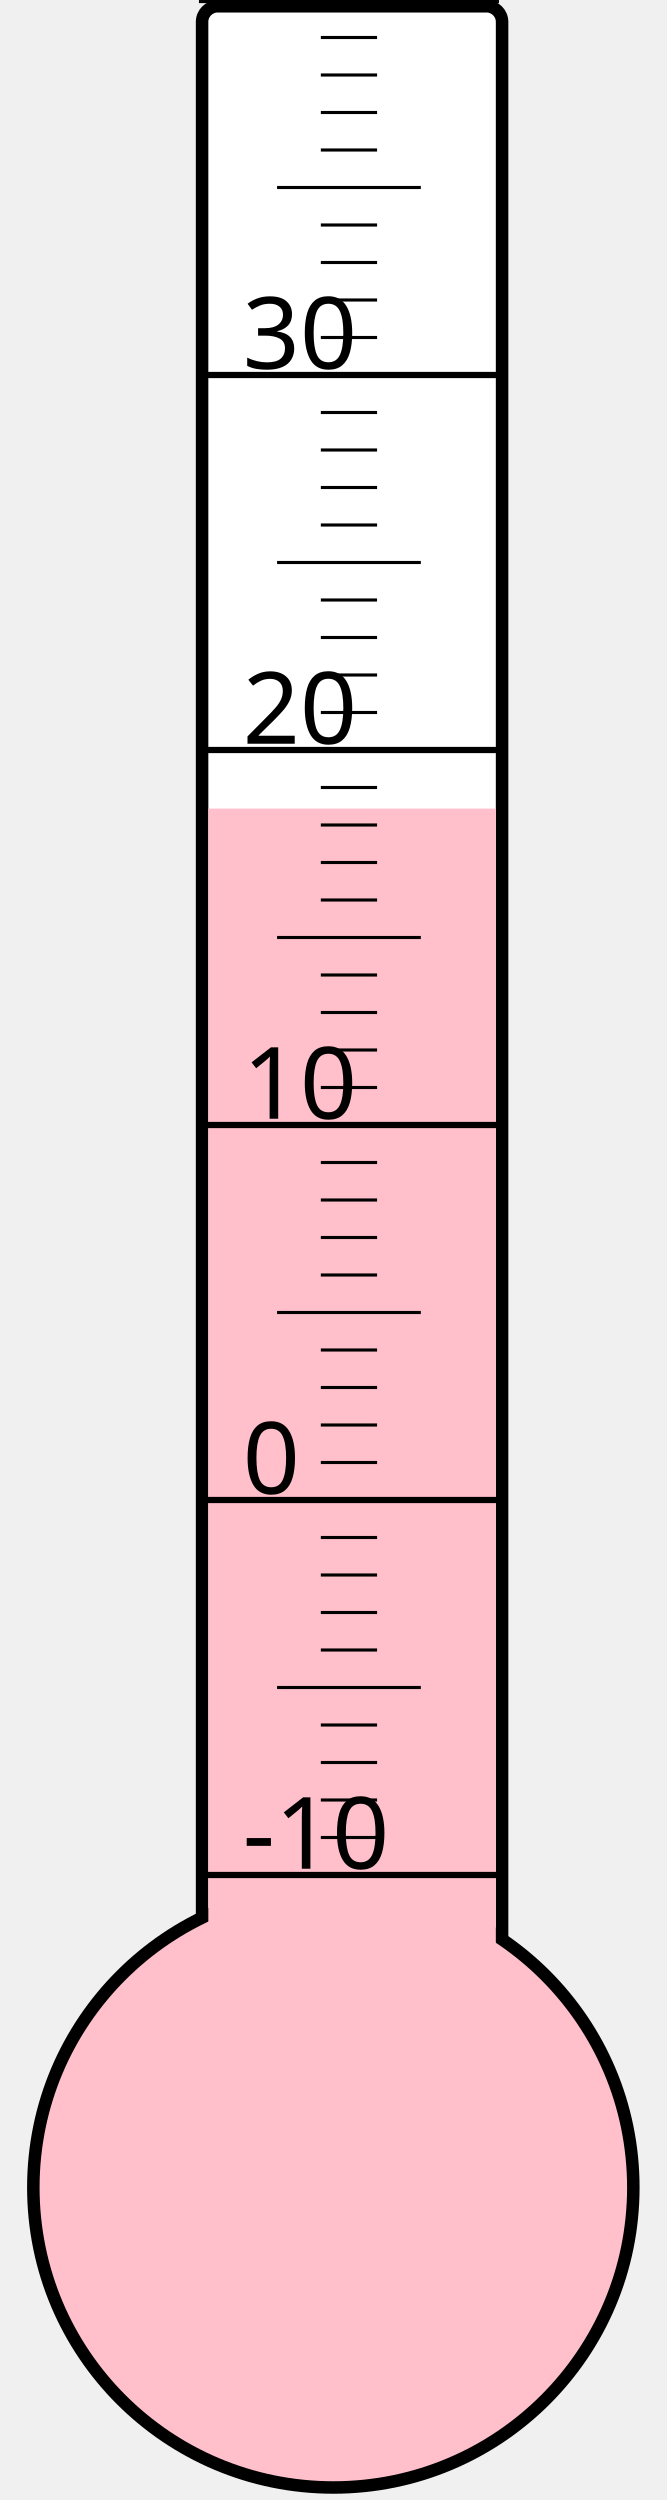
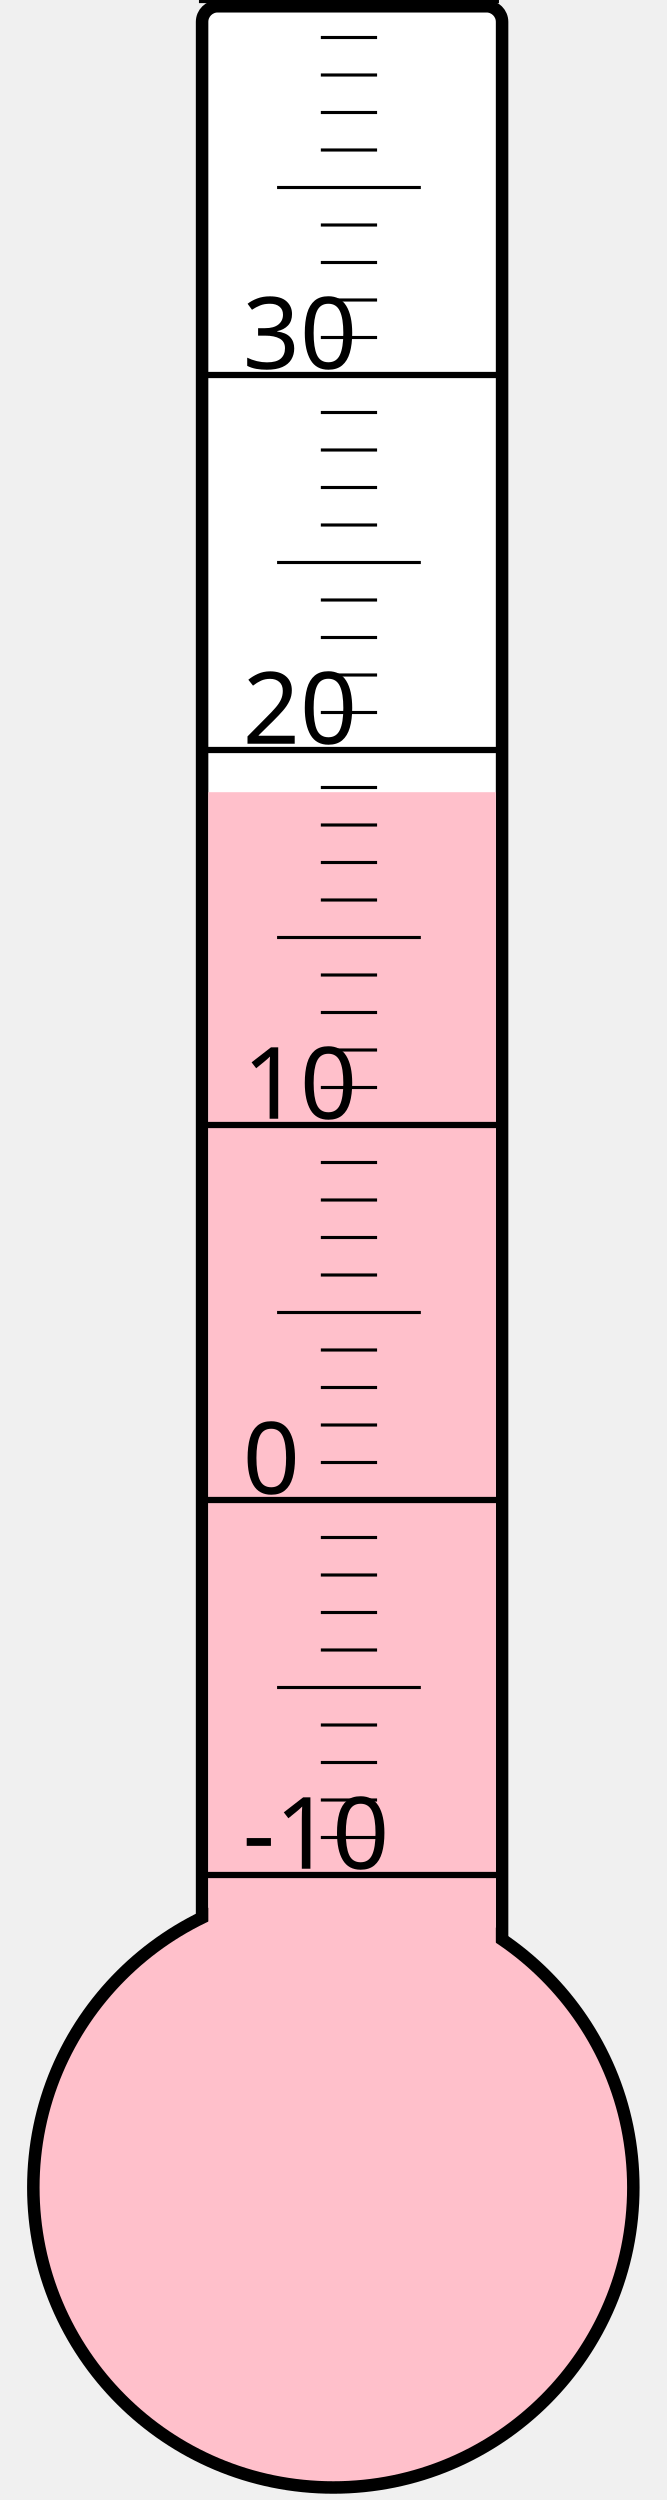
<svg xmlns="http://www.w3.org/2000/svg" width="40px" height="150px" viewBox="0 0 200 800">
  <rect width="200" height="800" x="0" y="0" style="fill: #ffffeb; fill-opacity: 0;" />
  <rect width="96" height="680" x="58" y="2" rx="5" ry="5" style="fill: white; fill-opacity: 1; stroke: black; stroke-width: 4;" />
  <circle cx="100" cy="700" r="96" style="fill: pink; stroke: black; stroke-width: 4;" />
-   <rect width="92" height="441.25" x="60" y="258.75" style="fill: pink; fill-opacity: 1; stroke-width: 0;" />
+   <rect width="92" height="446.5" x="60" y="253.5" style="fill: pink; fill-opacity: 1; stroke-width: 0;" />
  <text x="71" y="598" style="font-family: sans-serif; font-size: 24pt;">-10</text>
  <text x="71" y="478" style="font-family: sans-serif; font-size: 24pt;">0</text>
  <text x="71" y="358" style="font-family: sans-serif; font-size: 24pt;">10</text>
  <text x="71" y="238" style="font-family: sans-serif; font-size: 24pt;">20</text>
  <text x="71" y="118" style="font-family: sans-serif; font-size: 24pt;">30</text>
  <g style="stroke: black;">
    <line x1="57" y1="600" x2="153" y2="600" style="stroke-width: 2;" />
    <line x1="96" y1="588" x2="114" y2="588" style="stroke-width: 1;" />
    <line x1="96" y1="576" x2="114" y2="576" style="stroke-width: 1;" />
    <line x1="96" y1="564" x2="114" y2="564" style="stroke-width: 1;" />
    <line x1="96" y1="552" x2="114" y2="552" style="stroke-width: 1;" />
    <line x1="82" y1="540" x2="128" y2="540" style="stroke-width: 1;" />
    <line x1="96" y1="528" x2="114" y2="528" style="stroke-width: 1;" />
    <line x1="96" y1="516" x2="114" y2="516" style="stroke-width: 1;" />
    <line x1="96" y1="504" x2="114" y2="504" style="stroke-width: 1;" />
    <line x1="96" y1="492" x2="114" y2="492" style="stroke-width: 1;" />
    <line x1="57" y1="480" x2="153" y2="480" style="stroke-width: 2;" />
    <line x1="96" y1="468" x2="114" y2="468" style="stroke-width: 1;" />
    <line x1="96" y1="456" x2="114" y2="456" style="stroke-width: 1;" />
    <line x1="96" y1="444" x2="114" y2="444" style="stroke-width: 1;" />
    <line x1="96" y1="432" x2="114" y2="432" style="stroke-width: 1;" />
    <line x1="82" y1="420" x2="128" y2="420" style="stroke-width: 1;" />
    <line x1="96" y1="408" x2="114" y2="408" style="stroke-width: 1;" />
    <line x1="96" y1="396" x2="114" y2="396" style="stroke-width: 1;" />
    <line x1="96" y1="384" x2="114" y2="384" style="stroke-width: 1;" />
    <line x1="96" y1="372" x2="114" y2="372" style="stroke-width: 1;" />
    <line x1="57" y1="360" x2="153" y2="360" style="stroke-width: 2;" />
    <line x1="96" y1="348" x2="114" y2="348" style="stroke-width: 1;" />
    <line x1="96" y1="336" x2="114" y2="336" style="stroke-width: 1;" />
    <line x1="96" y1="324" x2="114" y2="324" style="stroke-width: 1;" />
    <line x1="96" y1="312" x2="114" y2="312" style="stroke-width: 1;" />
    <line x1="82" y1="300" x2="128" y2="300" style="stroke-width: 1;" />
    <line x1="96" y1="288" x2="114" y2="288" style="stroke-width: 1;" />
    <line x1="96" y1="276" x2="114" y2="276" style="stroke-width: 1;" />
    <line x1="96" y1="264" x2="114" y2="264" style="stroke-width: 1;" />
    <line x1="96" y1="252" x2="114" y2="252" style="stroke-width: 1;" />
    <line x1="57" y1="240" x2="153" y2="240" style="stroke-width: 2;" />
    <line x1="96" y1="228" x2="114" y2="228" style="stroke-width: 1;" />
    <line x1="96" y1="216" x2="114" y2="216" style="stroke-width: 1;" />
    <line x1="96" y1="204" x2="114" y2="204" style="stroke-width: 1;" />
    <line x1="96" y1="192" x2="114" y2="192" style="stroke-width: 1;" />
    <line x1="82" y1="180" x2="128" y2="180" style="stroke-width: 1;" />
    <line x1="96" y1="168" x2="114" y2="168" style="stroke-width: 1;" />
    <line x1="96" y1="156" x2="114" y2="156" style="stroke-width: 1;" />
    <line x1="96" y1="144" x2="114" y2="144" style="stroke-width: 1;" />
    <line x1="96" y1="132" x2="114" y2="132" style="stroke-width: 1;" />
    <line x1="57" y1="120" x2="153" y2="120" style="stroke-width: 2;" />
    <line x1="96" y1="108" x2="114" y2="108" style="stroke-width: 1;" />
    <line x1="96" y1="96" x2="114" y2="96" style="stroke-width: 1;" />
    <line x1="96" y1="84" x2="114" y2="84" style="stroke-width: 1;" />
    <line x1="96" y1="72" x2="114" y2="72" style="stroke-width: 1;" />
    <line x1="82" y1="60" x2="128" y2="60" style="stroke-width: 1;" />
    <line x1="96" y1="48" x2="114" y2="48" style="stroke-width: 1;" />
    <line x1="96" y1="36" x2="114" y2="36" style="stroke-width: 1;" />
    <line x1="96" y1="24" x2="114" y2="24" style="stroke-width: 1;" />
    <line x1="96" y1="12" x2="114" y2="12" style="stroke-width: 1;" />
    <line x1="57" y1="0" x2="153" y2="0" style="stroke-width: 2;" />
  </g>
</svg>
